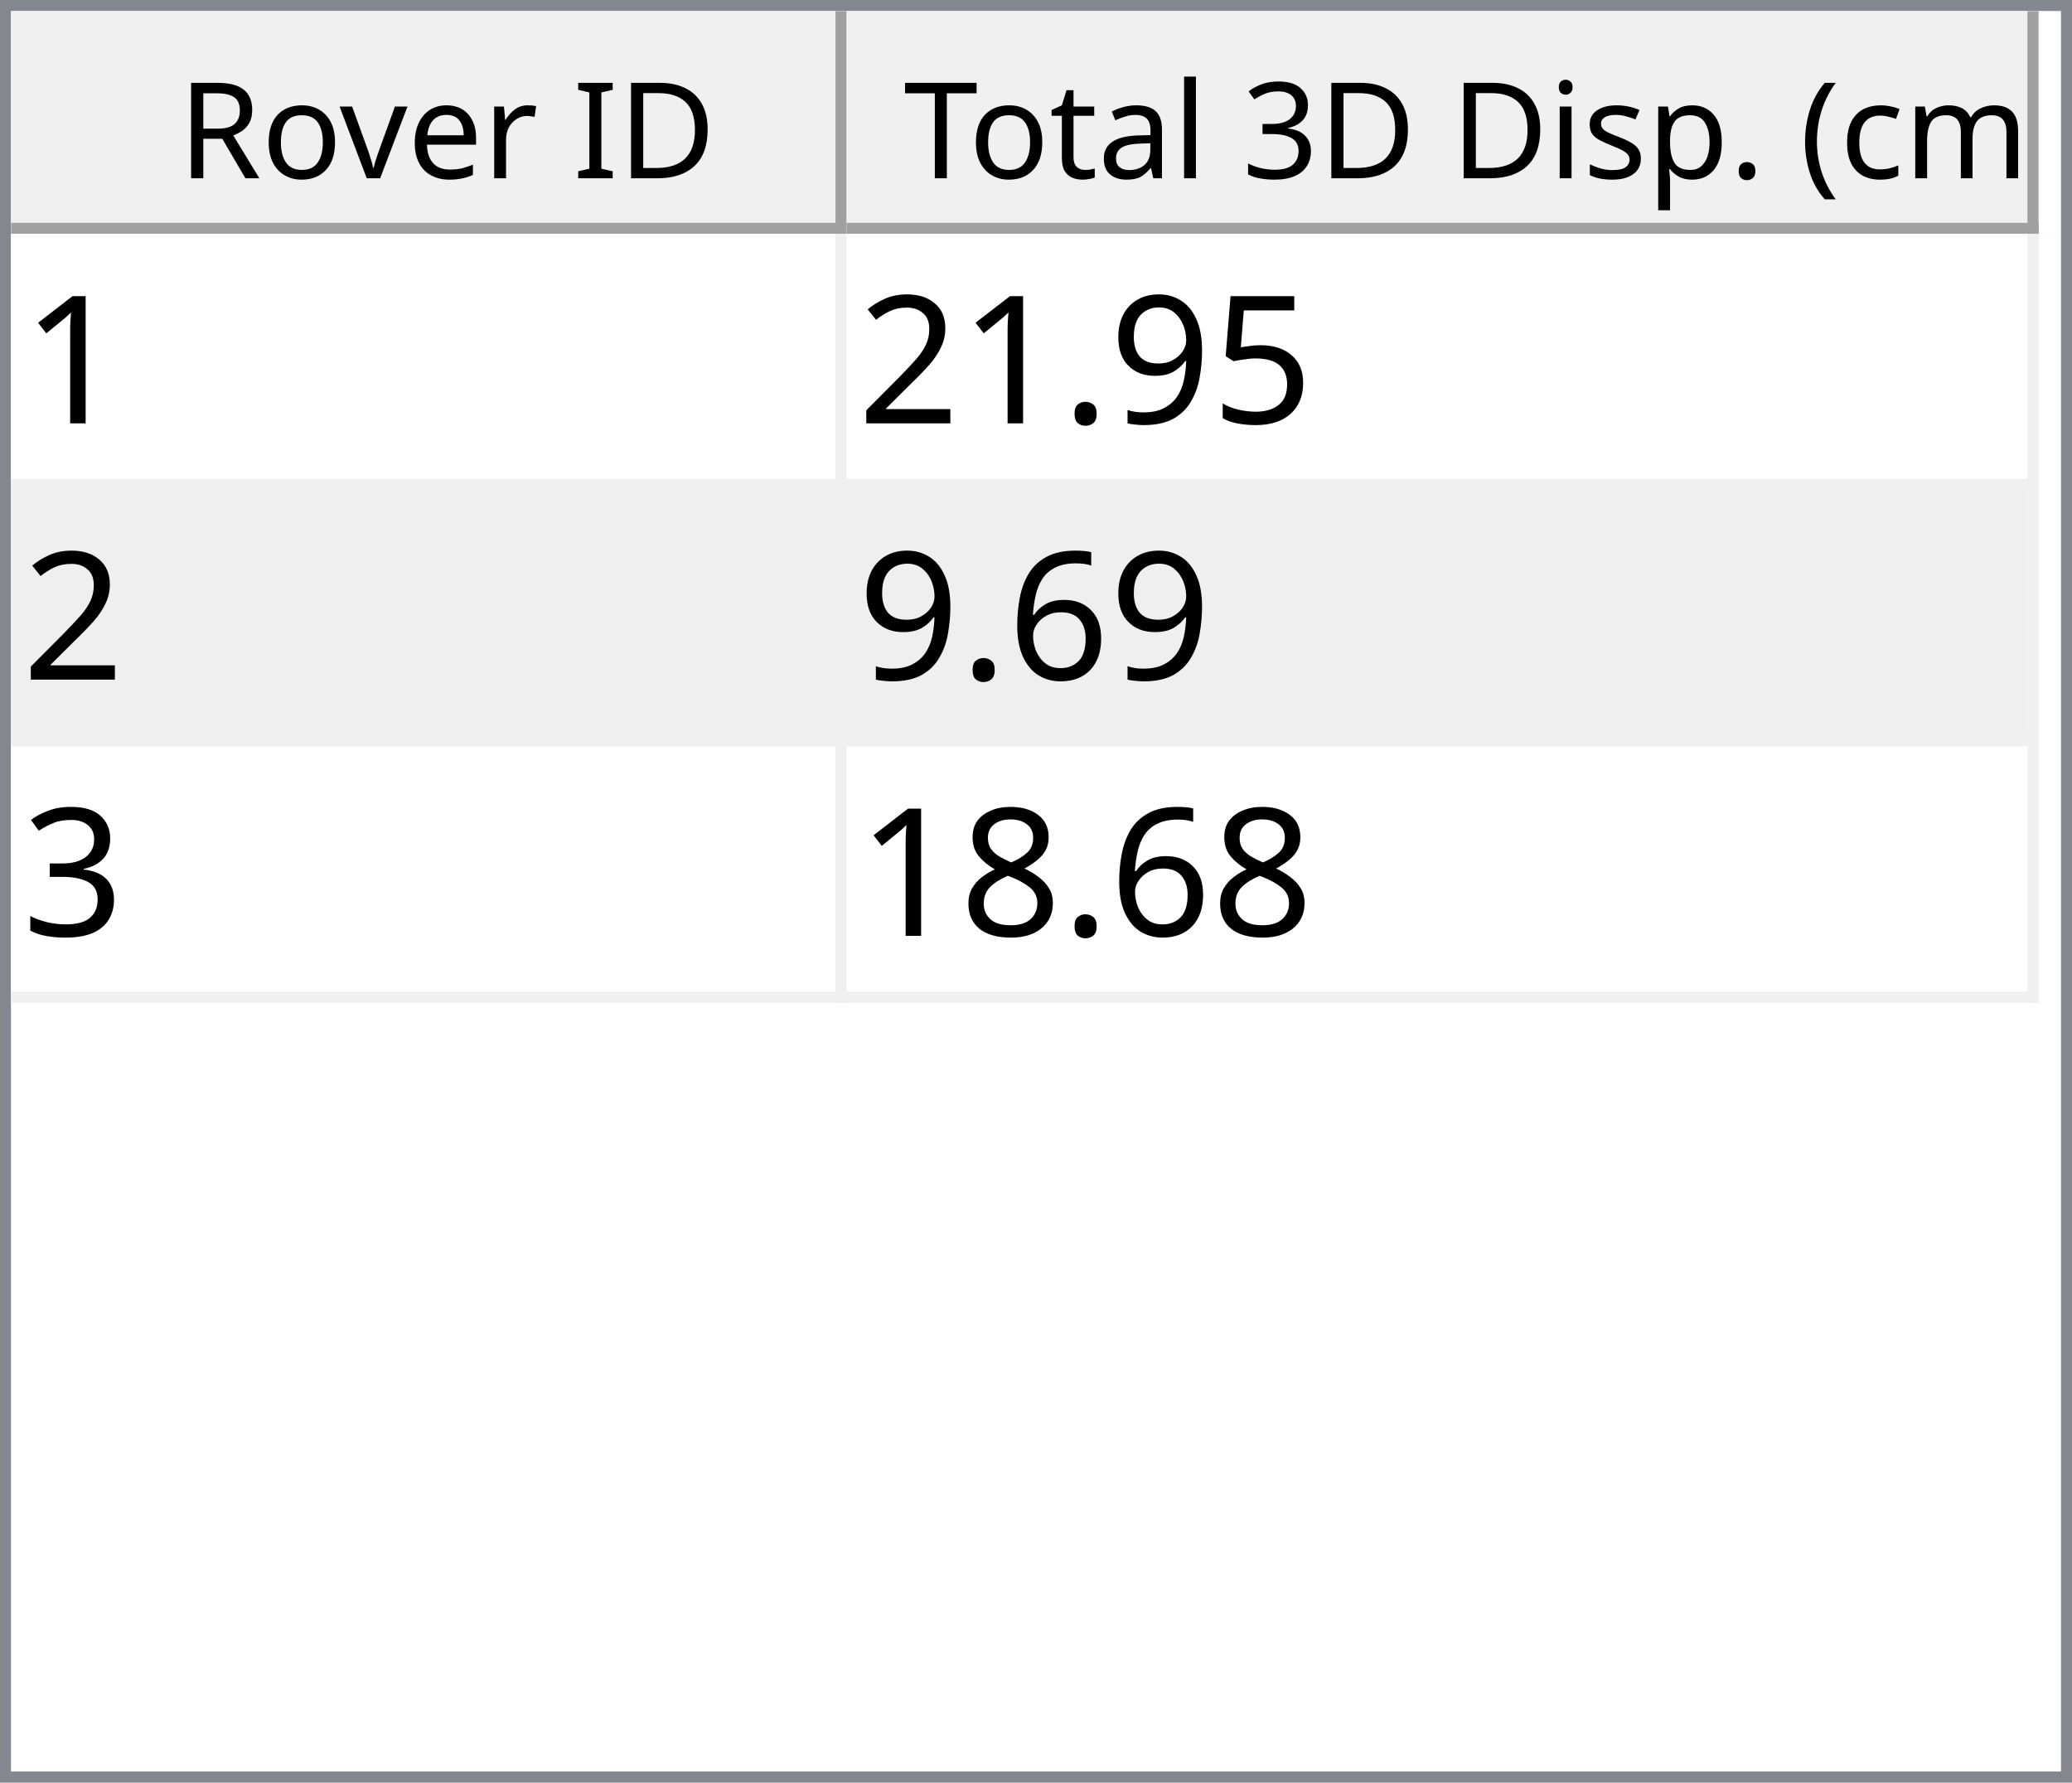
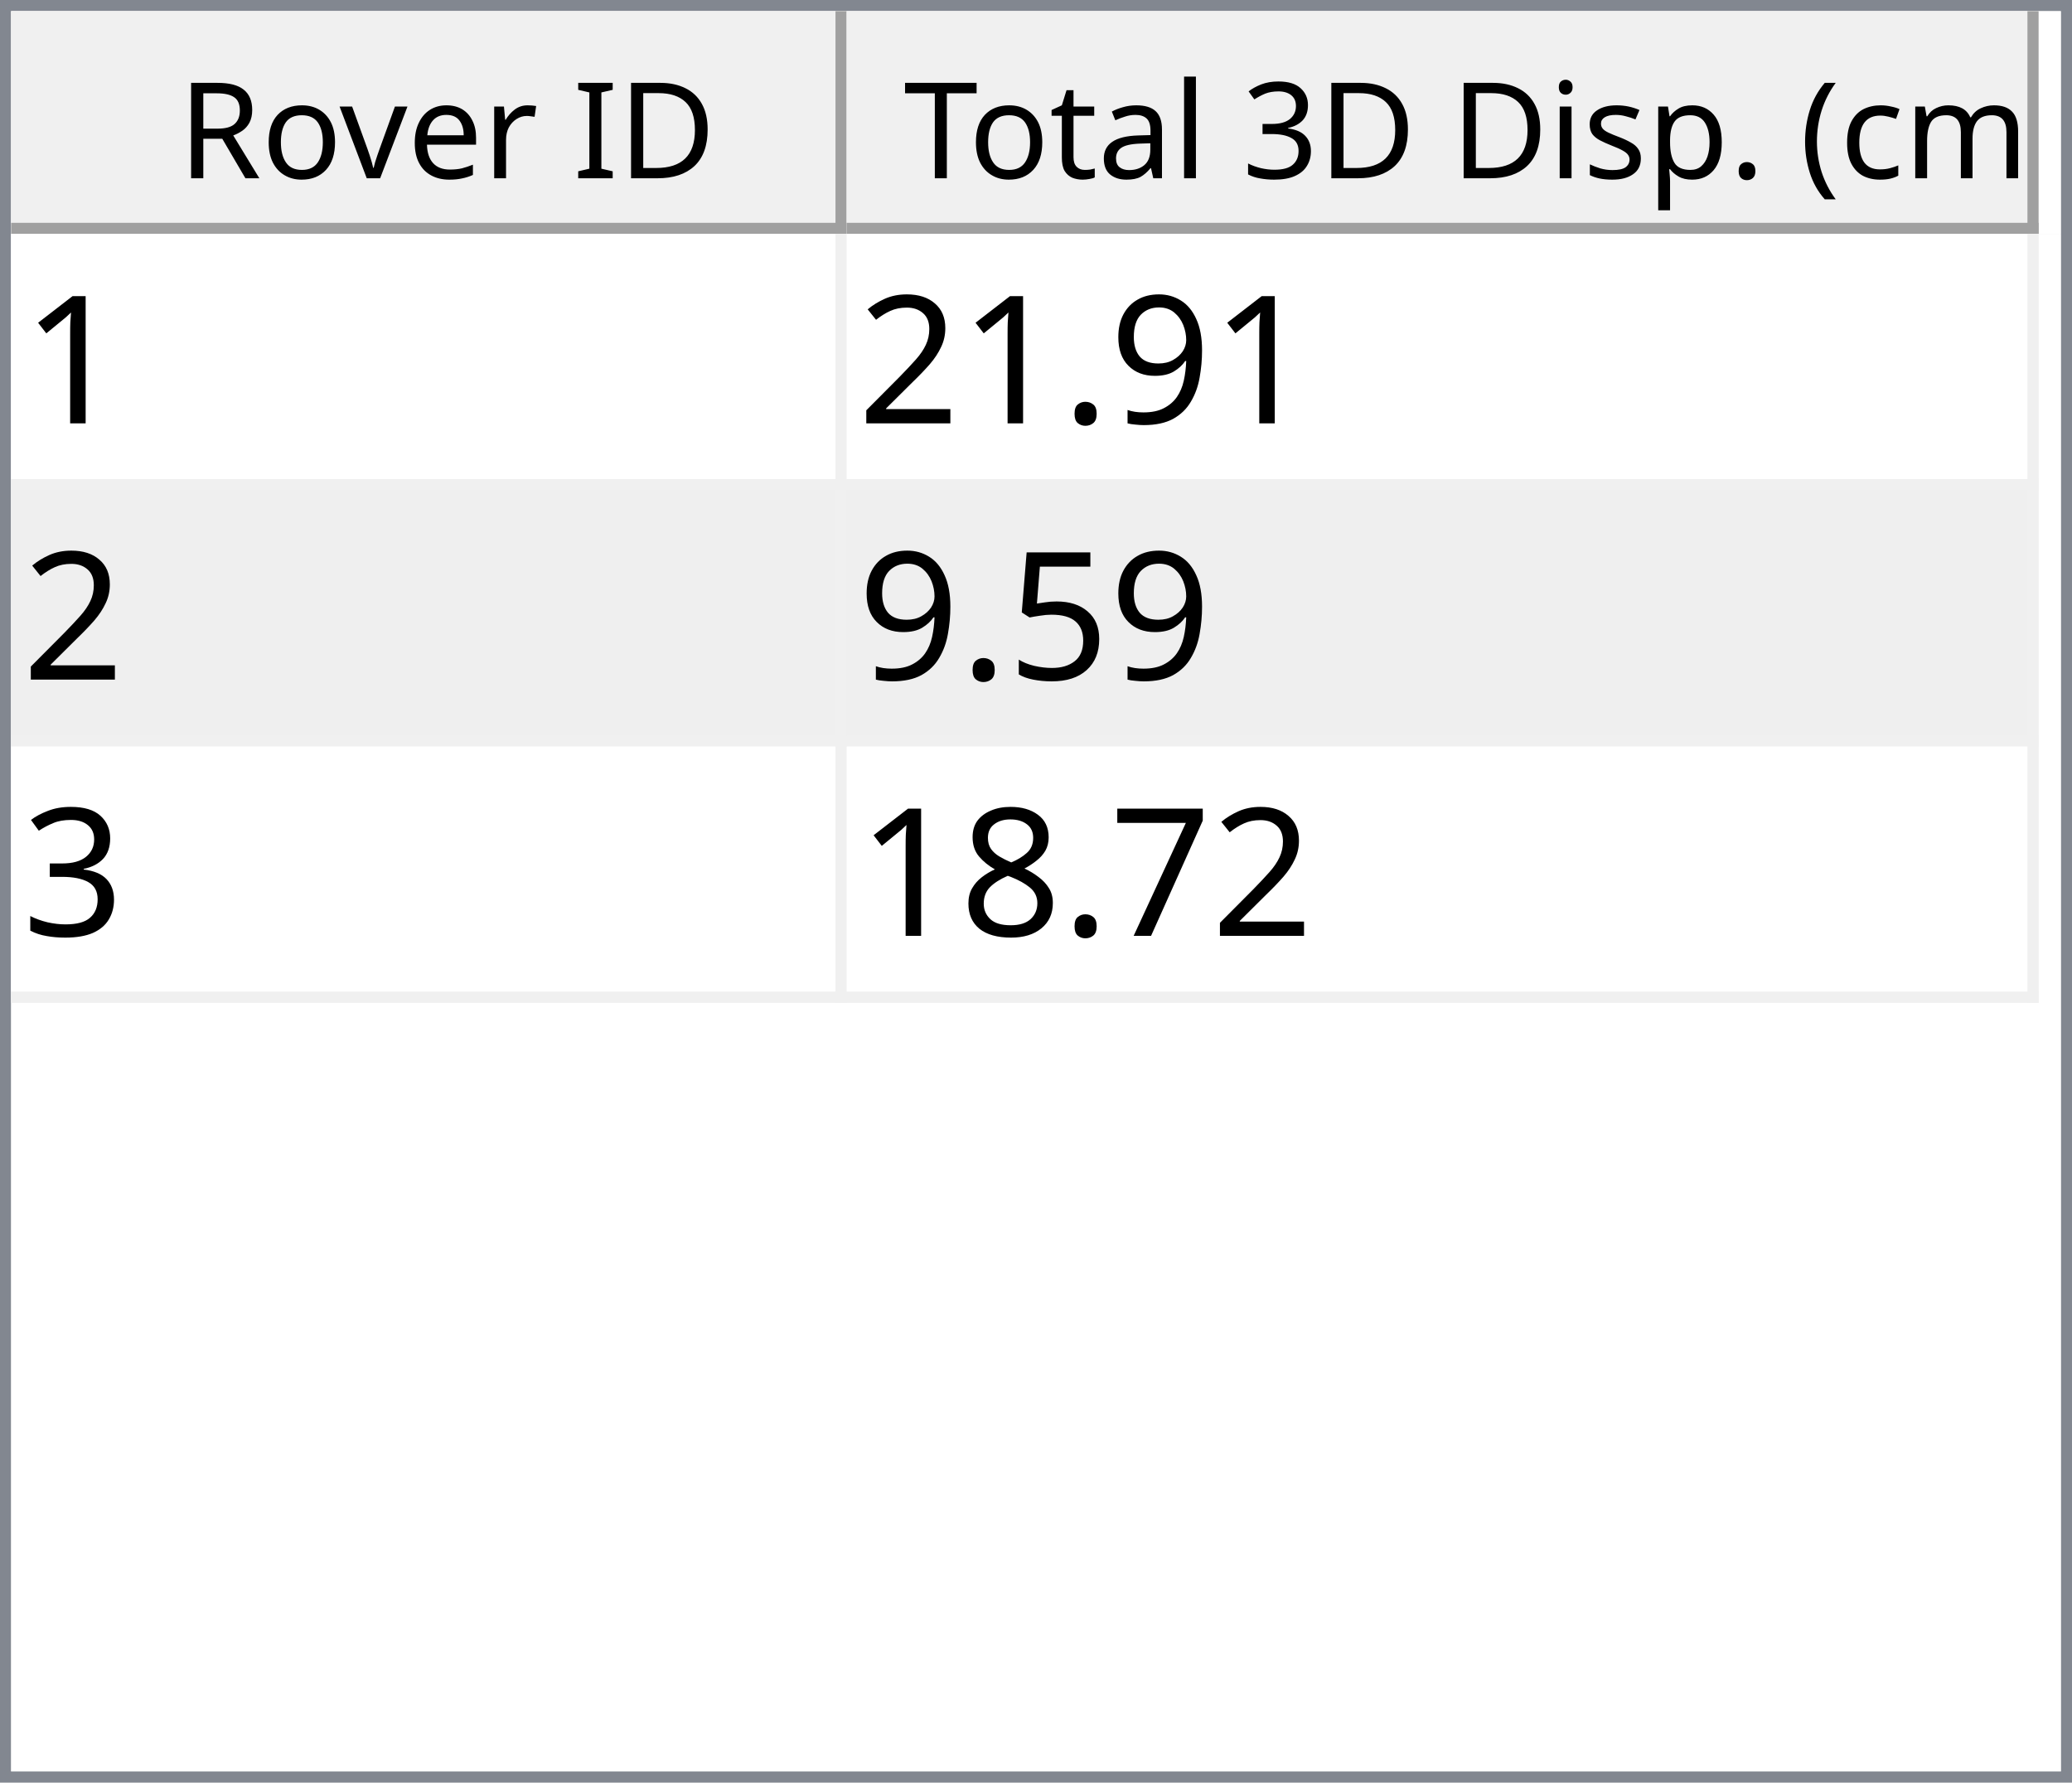
<svg xmlns="http://www.w3.org/2000/svg" style="fill-opacity:1; color-rendering:auto; color-interpolation:auto; text-rendering:auto; stroke:black; stroke-linecap:square; stroke-miterlimit:10; shape-rendering:auto; stroke-opacity:1; fill:black; stroke-dasharray:none; font-weight:normal; stroke-width:1; font-family:'Dialog'; font-style:normal; stroke-linejoin:miter; font-size:12px; stroke-dashoffset:0; image-rendering:auto;" width="186" height="160">
  <defs id="genericDefs" />
  <g>
    <defs id="defs1">
      <clipPath clipPathUnits="userSpaceOnUse" id="clipPath1">
        <path d="M0 0 L186 0 L186 160 L0 160 L0 0 Z" />
      </clipPath>
      <clipPath clipPathUnits="userSpaceOnUse" id="clipPath2">
        <path d="M0 0 L0 160 L186 160 L186 0 Z" />
      </clipPath>
      <clipPath clipPathUnits="userSpaceOnUse" id="clipPath3">
        <path d="M0 0 L0 20 L184 20 L184 0 Z" />
      </clipPath>
      <clipPath clipPathUnits="userSpaceOnUse" id="clipPath4">
        <path d="M0 0 L0 20 L75 20 L75 0 Z" />
      </clipPath>
      <clipPath clipPathUnits="userSpaceOnUse" id="clipPath5">
        <path d="M1 1 L1 19 L74 19 L74 1 Z" />
      </clipPath>
      <clipPath clipPathUnits="userSpaceOnUse" id="clipPath6">
        <path d="M0 0 L0 18 L73 18 L73 0 Z" />
      </clipPath>
      <clipPath clipPathUnits="userSpaceOnUse" id="clipPath7">
        <path d="M-0.5 -0.5 L-0.5 19.5 L74.5 19.5 L74.5 -0.5 Z" />
      </clipPath>
      <clipPath clipPathUnits="userSpaceOnUse" id="clipPath8">
        <path d="M0 0 L0 20 L107 20 L107 0 Z" />
      </clipPath>
      <clipPath clipPathUnits="userSpaceOnUse" id="clipPath9">
        <path d="M1 1 L1 19 L106 19 L106 1 Z" />
      </clipPath>
      <clipPath clipPathUnits="userSpaceOnUse" id="clipPath10">
        <path d="M0 0 L0 18 L105 18 L105 0 Z" />
      </clipPath>
      <clipPath clipPathUnits="userSpaceOnUse" id="clipPath11">
        <path d="M-0.5 -0.5 L-0.5 19.5 L106.5 19.5 L106.5 -0.5 Z" />
      </clipPath>
      <clipPath clipPathUnits="userSpaceOnUse" id="clipPath12">
        <path d="M0 0 L0 138 L184 138 L184 0 Z" />
      </clipPath>
      <clipPath clipPathUnits="userSpaceOnUse" id="clipPath13">
        <path d="M0 0 L0 69 L182 69 L182 0 Z" />
      </clipPath>
      <clipPath clipPathUnits="userSpaceOnUse" id="clipPath14">
        <path d="M-0.5 -0.5 L-0.5 68.5 L181.5 68.5 L181.5 -0.5 Z" />
      </clipPath>
      <clipPath clipPathUnits="userSpaceOnUse" id="clipPath15">
        <path d="M0 0 L0 22 L74 22 L74 0 Z" />
      </clipPath>
      <clipPath clipPathUnits="userSpaceOnUse" id="clipPath16">
        <path d="M0 0 L0 22 L106 22 L106 0 Z" />
      </clipPath>
      <font horiz-adv-x="64.551" id="font1">
        <font-face ascent="107.91" descent="25.098" units-per-em="100" style="font-style:normal; font-family:Segoe UI; font-weight:normal;" />
        <missing-glyph horiz-adv-x="64.551" d="M8.109 0 L8.109 68.266 L56.453 68.266 L56.453 0 L8.109 0 ZM15.328 7.234 L49.219 7.234 L49.219 61.031 L15.328 61.031 L15.328 7.234 Z" />
        <glyph unicode="D" horiz-adv-x="70.117" d="M9.188 0 L9.188 70.016 L28.516 70.016 Q65.531 70.016 65.531 35.891 Q65.531 19.672 55.25 9.836 Q44.969 0 27.734 0 L9.188 0 ZM17.391 62.594 L17.391 7.422 L27.828 7.422 Q41.609 7.422 49.273 14.797 Q56.938 22.172 56.938 35.688 Q56.938 62.594 28.328 62.594 L17.391 62.594 Z" />
        <glyph unicode="I" horiz-adv-x="26.611" d="M17.391 0 L9.188 0 L9.188 70.016 L17.391 70.016 L17.391 0 Z" />
        <glyph unicode=" " horiz-adv-x="27.393" d="" />
        <glyph unicode="r" horiz-adv-x="34.766" d="M34.188 41.891 Q32.078 43.5 28.125 43.5 Q23 43.5 19.555 38.672 Q16.109 33.844 16.109 25.484 L16.109 0 L8.109 0 L8.109 50 L16.109 50 L16.109 39.703 L16.312 39.703 Q18.016 44.969 21.531 47.922 Q25.047 50.875 29.391 50.875 Q32.516 50.875 34.188 50.203 L34.188 41.891 Z" />
        <glyph unicode="e" horiz-adv-x="52.295" d="M48.297 23 L12.984 23 Q13.188 14.656 17.484 10.109 Q21.781 5.562 29.297 5.562 Q37.75 5.562 44.828 11.141 L44.828 3.609 Q38.234 -1.172 27.391 -1.172 Q16.797 -1.172 10.742 5.641 Q4.688 12.453 4.688 24.812 Q4.688 36.469 11.305 43.82 Q17.922 51.172 27.734 51.172 Q37.547 51.172 42.922 44.828 Q48.297 38.484 48.297 27.203 L48.297 23 ZM40.094 29.781 Q40.047 36.719 36.75 40.578 Q33.453 44.438 27.594 44.438 Q21.922 44.438 17.969 40.383 Q14.016 36.328 13.094 29.781 L40.094 29.781 Z" />
        <glyph unicode="v" horiz-adv-x="47.9" d="M47.406 50 L27.484 0 L19.625 0 L0.688 50 L9.469 50 L22.172 13.672 Q23.578 9.672 23.922 6.688 L24.125 6.688 Q24.609 10.453 25.688 13.484 L38.969 50 L47.406 50 Z" />
        <glyph unicode="o" horiz-adv-x="58.594" d="M29 -1.172 Q17.922 -1.172 11.305 5.836 Q4.688 12.844 4.688 24.422 Q4.688 37.016 11.57 44.094 Q18.453 51.172 30.172 51.172 Q41.359 51.172 47.633 44.289 Q53.906 37.406 53.906 25.203 Q53.906 13.234 47.141 6.031 Q40.375 -1.172 29 -1.172 ZM29.594 44.438 Q21.875 44.438 17.383 39.188 Q12.891 33.938 12.891 24.703 Q12.891 15.828 17.43 10.695 Q21.969 5.562 29.594 5.562 Q37.359 5.562 41.531 10.594 Q45.703 15.625 45.703 24.906 Q45.703 34.281 41.531 39.359 Q37.359 44.438 29.594 44.438 Z" />
        <glyph unicode="R" horiz-adv-x="59.814" d="M59.375 0 L49.609 0 L37.891 19.625 Q36.281 22.359 34.766 24.289 Q33.25 26.219 31.664 27.438 Q30.078 28.656 28.25 29.219 Q26.422 29.781 24.125 29.781 L17.391 29.781 L17.391 0 L9.188 0 L9.188 70.016 L30.078 70.016 Q34.672 70.016 38.555 68.867 Q42.438 67.719 45.289 65.375 Q48.141 63.031 49.758 59.547 Q51.375 56.062 51.375 51.375 Q51.375 47.703 50.273 44.656 Q49.172 41.609 47.148 39.211 Q45.125 36.812 42.266 35.133 Q39.406 33.453 35.844 32.516 L35.844 32.328 Q37.594 31.547 38.891 30.547 Q40.188 29.547 41.359 28.18 Q42.531 26.812 43.68 25.078 Q44.828 23.344 46.234 21.047 L59.375 0 ZM17.391 62.594 L17.391 37.203 L28.516 37.203 Q31.594 37.203 34.203 38.133 Q36.812 39.062 38.719 40.797 Q40.625 42.531 41.703 45.047 Q42.781 47.562 42.781 50.688 Q42.781 56.297 39.141 59.445 Q35.5 62.594 28.609 62.594 L17.391 62.594 Z" />
        <glyph unicode=")" horiz-adv-x="30.176" d="M8.297 -15.922 L1.172 -15.922 Q16.406 2.344 16.406 26.812 Q16.406 51.469 1.078 70.016 L8.297 70.016 Q23.531 52.156 23.531 26.703 Q23.531 1.375 8.297 -15.922 Z" />
        <glyph unicode="m" horiz-adv-x="86.133" d="M79.109 0 L71.094 0 L71.094 28.719 Q71.094 37.016 68.531 40.727 Q65.969 44.438 59.906 44.438 Q54.781 44.438 51.195 39.75 Q47.609 35.062 47.609 28.516 L47.609 0 L39.594 0 L39.594 29.688 Q39.594 44.438 28.219 44.438 Q22.953 44.438 19.531 40.016 Q16.109 35.594 16.109 28.516 L16.109 0 L8.109 0 L8.109 50 L16.109 50 L16.109 42.094 L16.312 42.094 Q21.625 51.172 31.844 51.172 Q36.969 51.172 40.773 48.312 Q44.578 45.453 46 40.828 Q51.562 51.172 62.594 51.172 Q79.109 51.172 79.109 30.812 L79.109 0 Z" />
        <glyph unicode="c" horiz-adv-x="46.191" d="M42.188 2.297 Q36.422 -1.172 28.516 -1.172 Q17.828 -1.172 11.258 5.789 Q4.688 12.75 4.688 23.828 Q4.688 36.188 11.766 43.68 Q18.844 51.172 30.672 51.172 Q37.25 51.172 42.281 48.734 L42.281 40.531 Q36.719 44.438 30.375 44.438 Q22.703 44.438 17.797 38.945 Q12.891 33.453 12.891 24.516 Q12.891 15.719 17.508 10.641 Q22.125 5.562 29.891 5.562 Q36.422 5.562 42.188 9.906 L42.188 2.297 Z" />
        <glyph unicode="(" horiz-adv-x="30.176" d="M29.109 -15.922 L21.969 -15.922 Q6.844 1.375 6.844 26.703 Q6.844 52.156 21.969 70.016 L29.203 70.016 Q13.875 51.469 13.875 26.812 Q13.875 2.344 29.109 -15.922 Z" />
        <glyph unicode="." horiz-adv-x="21.68" d="M10.891 -1.078 Q8.641 -1.078 7.055 0.539 Q5.469 2.156 5.469 4.391 Q5.469 6.641 7.055 8.273 Q8.641 9.906 10.891 9.906 Q13.188 9.906 14.797 8.273 Q16.406 6.641 16.406 4.391 Q16.406 2.156 14.797 0.539 Q13.188 -1.078 10.891 -1.078 Z" />
        <glyph unicode="p" horiz-adv-x="58.789" d="M16.312 7.234 L16.109 7.234 L16.109 -23 L8.109 -23 L8.109 50 L16.109 50 L16.109 41.219 L16.312 41.219 Q22.219 51.172 33.594 51.172 Q43.266 51.172 48.688 44.461 Q54.109 37.75 54.109 26.469 Q54.109 13.922 48 6.375 Q41.891 -1.172 31.297 -1.172 Q21.578 -1.172 16.312 7.234 ZM16.109 27.391 L16.109 20.406 Q16.109 14.203 20.141 9.883 Q24.172 5.562 30.375 5.562 Q37.641 5.562 41.773 11.133 Q45.906 16.703 45.906 26.609 Q45.906 34.969 42.047 39.703 Q38.188 44.438 31.594 44.438 Q24.609 44.438 20.359 39.578 Q16.109 34.719 16.109 27.391 Z" />
        <glyph unicode="s" horiz-adv-x="42.432" d="M5.078 1.812 L5.078 10.406 Q11.625 5.562 19.484 5.562 Q30.031 5.562 30.031 12.594 Q30.031 14.594 29.125 15.992 Q28.219 17.391 26.68 18.461 Q25.141 19.531 23.07 20.383 Q21 21.234 18.609 22.172 Q15.281 23.484 12.766 24.828 Q10.25 26.172 8.57 27.859 Q6.891 29.547 6.031 31.695 Q5.172 33.844 5.172 36.719 Q5.172 40.234 6.789 42.945 Q8.406 45.656 11.086 47.484 Q13.766 49.312 17.211 50.242 Q20.656 51.172 24.312 51.172 Q30.812 51.172 35.938 48.922 L35.938 40.828 Q30.422 44.438 23.25 44.438 Q21 44.438 19.195 43.922 Q17.391 43.406 16.094 42.477 Q14.797 41.547 14.086 40.258 Q13.375 38.969 13.375 37.406 Q13.375 35.453 14.086 34.133 Q14.797 32.812 16.164 31.789 Q17.531 30.766 19.484 29.938 Q21.438 29.109 23.922 28.125 Q27.25 26.859 29.883 25.516 Q32.516 24.172 34.375 22.484 Q36.234 20.797 37.234 18.602 Q38.234 16.406 38.234 13.375 Q38.234 9.672 36.602 6.938 Q34.969 4.203 32.234 2.398 Q29.5 0.594 25.93 -0.289 Q22.359 -1.172 18.453 -1.172 Q10.75 -1.172 5.078 1.812 Z" />
        <glyph unicode="i" horiz-adv-x="24.219" d="M12.203 62.703 Q10.062 62.703 8.547 64.164 Q7.031 65.625 7.031 67.875 Q7.031 70.125 8.547 71.609 Q10.062 73.094 12.203 73.094 Q14.406 73.094 15.945 71.609 Q17.484 70.125 17.484 67.875 Q17.484 65.719 15.945 64.211 Q14.406 62.703 12.203 62.703 ZM16.109 0 L8.109 0 L8.109 50 L16.109 50 L16.109 0 Z" />
        <glyph unicode="3" horiz-adv-x="53.906" d="M46.531 19.828 Q46.531 15.094 44.75 11.211 Q42.969 7.328 39.719 4.57 Q36.469 1.812 31.93 0.297 Q27.391 -1.219 21.922 -1.219 Q11.922 -1.219 6 2.594 L6 11.188 Q13.094 5.609 22.219 5.609 Q25.875 5.609 28.828 6.539 Q31.781 7.469 33.906 9.227 Q36.031 10.984 37.18 13.477 Q38.328 15.969 38.328 19.094 Q38.328 32.812 18.797 32.812 L12.984 32.812 L12.984 39.594 L18.5 39.594 Q35.797 39.594 35.797 52.484 Q35.797 64.406 22.609 64.406 Q15.188 64.406 8.688 59.422 L8.688 67.188 Q15.375 71.188 24.609 71.188 Q29 71.188 32.57 69.969 Q36.141 68.75 38.68 66.555 Q41.219 64.359 42.609 61.281 Q44 58.203 44 54.5 Q44 40.672 30.031 36.719 L30.031 36.531 Q33.594 36.141 36.625 34.797 Q39.656 33.453 41.852 31.305 Q44.047 29.156 45.289 26.25 Q46.531 23.344 46.531 19.828 Z" />
        <glyph unicode="l" horiz-adv-x="24.219" d="M16.109 0 L8.109 0 L8.109 74.031 L16.109 74.031 L16.109 0 Z" />
        <glyph unicode="a" horiz-adv-x="50.879" d="M43.891 0 L35.891 0 L35.891 7.812 L35.688 7.812 Q30.469 -1.172 20.312 -1.172 Q12.844 -1.172 8.617 2.781 Q4.391 6.734 4.391 13.281 Q4.391 27.297 20.906 29.594 L35.891 31.688 Q35.891 44.438 25.594 44.438 Q16.547 44.438 9.281 38.281 L9.281 46.484 Q16.656 51.172 26.266 51.172 Q43.891 51.172 43.891 32.516 L43.891 0 ZM35.891 25.297 L23.828 23.641 Q18.266 22.859 15.43 20.875 Q12.594 18.891 12.594 13.875 Q12.594 10.203 15.211 7.883 Q17.828 5.562 22.172 5.562 Q28.125 5.562 32.008 9.742 Q35.891 13.922 35.891 20.312 L35.891 25.297 Z" />
        <glyph unicode="t" horiz-adv-x="33.887" d="M31.297 0.484 Q28.469 -1.078 23.828 -1.078 Q10.688 -1.078 10.688 13.578 L10.688 43.172 L2.094 43.172 L2.094 50 L10.688 50 L10.688 62.203 L18.703 64.797 L18.703 50 L31.297 50 L31.297 43.172 L18.703 43.172 L18.703 14.984 Q18.703 9.969 20.414 7.82 Q22.125 5.672 26.078 5.672 Q29.109 5.672 31.297 7.328 L31.297 0.484 Z" />
        <glyph unicode="T" horiz-adv-x="52.393" d="M50.594 62.594 L30.375 62.594 L30.375 0 L22.172 0 L22.172 62.594 L2 62.594 L2 70.016 L50.594 70.016 L50.594 62.594 Z" />
      </font>
      <font horiz-adv-x="75.0" id="font2">
        <font-face ascent="100.537" descent="21.973" units-per-em="100" style="font-style:normal; font-family:sans-serif; font-weight:normal;" />
        <missing-glyph horiz-adv-x="75.0" d="M12.5 0 L12.5 62.5 L62.5 62.5 L62.5 0 L12.5 0 ZM14.062 1.562 L60.938 1.562 L60.938 60.938 L14.062 60.938 L14.062 1.562 Z" />
        <glyph unicode="1" horiz-adv-x="55.615" d="M37.25 0 L28.469 0 L28.469 56 Q25.297 52.984 20.141 49.953 Q14.984 46.922 10.891 45.406 L10.891 53.906 Q18.266 57.375 23.781 62.305 Q29.297 67.234 31.594 71.875 L37.25 71.875 L37.25 0 Z" />
-         <glyph unicode="5" horiz-adv-x="55.615" d="M4.156 18.75 L13.375 19.531 Q14.406 12.797 18.141 9.398 Q21.875 6 27.156 6 Q33.5 6 37.891 10.789 Q42.281 15.578 42.281 23.484 Q42.281 31 38.062 35.352 Q33.844 39.703 27 39.703 Q22.75 39.703 19.336 37.773 Q15.922 35.844 13.969 32.766 L5.719 33.844 L12.641 70.609 L48.25 70.609 L48.25 62.203 L19.672 62.203 L15.828 42.969 Q22.266 47.469 29.344 47.469 Q38.719 47.469 45.164 40.969 Q51.609 34.469 51.609 24.266 Q51.609 14.547 45.953 7.469 Q39.062 -1.219 27.156 -1.219 Q17.391 -1.219 11.211 4.25 Q5.031 9.719 4.156 18.75 Z" />
        <glyph unicode="9" horiz-adv-x="55.615" d="M5.469 16.547 L13.922 17.328 Q14.984 11.375 18.016 8.688 Q21.047 6 25.781 6 Q29.828 6 32.883 7.859 Q35.938 9.719 37.891 12.82 Q39.844 15.922 41.164 21.195 Q42.484 26.469 42.484 31.938 Q42.484 32.516 42.438 33.688 Q39.797 29.5 35.234 26.883 Q30.672 24.266 25.344 24.266 Q16.453 24.266 10.305 30.711 Q4.156 37.156 4.156 47.703 Q4.156 58.594 10.578 65.234 Q17 71.875 26.656 71.875 Q33.641 71.875 39.43 68.117 Q45.219 64.359 48.219 57.398 Q51.219 50.438 51.219 37.25 Q51.219 23.531 48.242 15.406 Q45.266 7.281 39.383 3.031 Q33.5 -1.219 25.594 -1.219 Q17.188 -1.219 11.867 3.445 Q6.547 8.109 5.469 16.547 ZM41.453 48.141 Q41.453 55.719 37.43 60.156 Q33.406 64.594 27.734 64.594 Q21.875 64.594 17.531 59.812 Q13.188 55.031 13.188 47.406 Q13.188 40.578 17.312 36.305 Q21.438 32.031 27.484 32.031 Q33.594 32.031 37.523 36.305 Q41.453 40.578 41.453 48.141 Z" />
        <glyph unicode="." horiz-adv-x="27.783" d="M9.078 0 L9.078 10.016 L19.094 10.016 L19.094 0 L9.078 0 Z" />
        <glyph unicode="2" horiz-adv-x="55.615" d="M50.344 8.453 L50.344 0 L3.031 0 Q2.938 3.172 4.047 6.109 Q5.859 10.938 9.836 15.625 Q13.812 20.312 21.344 26.469 Q33.016 36.031 37.117 41.625 Q41.219 47.219 41.219 52.203 Q41.219 57.422 37.477 61.008 Q33.734 64.594 27.734 64.594 Q21.391 64.594 17.578 60.789 Q13.766 56.984 13.719 50.25 L4.688 51.172 Q5.609 61.281 11.664 66.578 Q17.719 71.875 27.938 71.875 Q38.234 71.875 44.242 66.164 Q50.25 60.453 50.25 52 Q50.25 47.703 48.492 43.555 Q46.734 39.406 42.656 34.812 Q38.578 30.219 29.109 22.219 Q21.188 15.578 18.945 13.211 Q16.703 10.844 15.234 8.453 L50.344 8.453 Z" />
-         <glyph unicode="6" horiz-adv-x="55.615" d="M49.75 54.047 L41.016 53.375 Q39.844 58.547 37.703 60.891 Q34.125 64.656 28.906 64.656 Q24.703 64.656 21.531 62.312 Q17.391 59.281 14.992 53.469 Q12.594 47.656 12.5 36.922 Q15.672 41.75 20.266 44.094 Q24.859 46.438 29.891 46.438 Q38.672 46.438 44.852 39.969 Q51.031 33.5 51.031 23.25 Q51.031 16.5 48.125 10.719 Q45.219 4.938 40.141 1.859 Q35.062 -1.219 28.609 -1.219 Q17.625 -1.219 10.695 6.859 Q3.766 14.938 3.766 33.5 Q3.766 54.25 11.422 63.672 Q18.109 71.875 29.438 71.875 Q37.891 71.875 43.289 67.141 Q48.688 62.406 49.75 54.047 ZM13.875 23.188 Q13.875 18.656 15.797 14.508 Q17.719 10.359 21.188 8.18 Q24.656 6 28.469 6 Q34.031 6 38.039 10.492 Q42.047 14.984 42.047 22.703 Q42.047 30.125 38.086 34.398 Q34.125 38.672 28.125 38.672 Q22.172 38.672 18.023 34.398 Q13.875 30.125 13.875 23.188 Z" />
+         <glyph unicode="5" horiz-adv-x="55.615" d="M4.156 18.75 L13.375 19.531 Q14.406 12.797 18.141 9.398 Q21.875 6 27.156 6 Q33.5 6 37.891 10.789 Q42.281 15.578 42.281 23.484 Q42.281 31 38.062 35.352 Q33.844 39.703 27 39.703 Q22.75 39.703 19.336 37.773 Q15.922 35.844 13.969 32.766 L5.719 33.844 L12.641 70.609 L48.25 70.609 L48.25 62.203 L19.672 62.203 L15.828 42.969 Q22.266 47.469 29.344 47.469 Q38.719 47.469 45.164 40.969 Q51.609 34.469 51.609 24.266 Q51.609 14.547 45.953 7.469 Q39.062 -1.219 27.156 -1.219 Q17.391 -1.219 11.211 4.25 Q5.031 9.719 4.156 18.75 Z" />
        <glyph unicode="3" horiz-adv-x="55.615" d="M4.203 18.891 L12.984 20.062 Q14.5 12.594 18.141 9.297 Q21.781 6 27 6 Q33.203 6 37.477 10.297 Q41.75 14.594 41.75 20.953 Q41.75 27 37.797 30.93 Q33.844 34.859 27.734 34.859 Q25.25 34.859 21.531 33.891 L22.516 41.609 Q23.391 41.5 23.922 41.5 Q29.547 41.5 34.039 44.43 Q38.531 47.359 38.531 53.469 Q38.531 58.297 35.258 61.477 Q31.984 64.656 26.812 64.656 Q21.688 64.656 18.266 61.43 Q14.844 58.203 13.875 51.766 L5.078 53.328 Q6.688 62.156 12.398 67.016 Q18.109 71.875 26.609 71.875 Q32.469 71.875 37.398 69.359 Q42.328 66.844 44.945 62.5 Q47.562 58.156 47.562 53.266 Q47.562 48.641 45.07 44.828 Q42.578 41.016 37.703 38.766 Q44.047 37.312 47.562 32.695 Q51.078 28.078 51.078 21.141 Q51.078 11.766 44.242 5.25 Q37.406 -1.266 26.953 -1.266 Q17.531 -1.266 11.305 4.352 Q5.078 9.969 4.203 18.891 Z" />
+         <glyph unicode="7" horiz-adv-x="55.615" d="M4.734 62.203 L4.734 70.656 L51.078 70.656 L51.078 63.812 Q44.234 56.547 37.523 44.484 Q30.812 32.422 27.156 19.672 Q24.516 10.688 23.781 0 L14.75 0 Q14.891 8.453 18.062 20.414 Q21.234 32.375 27.172 43.484 Q33.109 54.594 39.797 62.203 L4.734 62.203 Z" />
        <glyph unicode="8" horiz-adv-x="55.615" d="M17.672 38.812 Q12.203 40.828 9.57 44.539 Q6.938 48.25 6.938 53.422 Q6.938 61.234 12.555 66.555 Q18.172 71.875 27.484 71.875 Q36.859 71.875 42.578 66.43 Q48.297 60.984 48.297 53.172 Q48.297 48.188 45.68 44.508 Q43.062 40.828 37.75 38.812 Q44.344 36.672 47.781 31.883 Q51.219 27.094 51.219 20.453 Q51.219 11.281 44.727 5.031 Q38.234 -1.219 27.641 -1.219 Q17.047 -1.219 10.547 5.055 Q4.047 11.328 4.047 20.703 Q4.047 27.688 7.594 32.398 Q11.141 37.109 17.672 38.812 ZM15.922 53.719 Q15.922 48.641 19.195 45.414 Q22.469 42.188 27.688 42.188 Q32.766 42.188 36.016 45.383 Q39.266 48.578 39.266 53.219 Q39.266 58.062 35.914 61.359 Q32.562 64.656 27.594 64.656 Q22.562 64.656 19.242 61.43 Q15.922 58.203 15.922 53.719 ZM13.094 20.656 Q13.094 16.891 14.875 13.375 Q16.656 9.859 20.172 7.93 Q23.688 6 27.734 6 Q34.031 6 38.133 10.055 Q42.234 14.109 42.234 20.359 Q42.234 26.703 38.016 30.859 Q33.797 35.016 27.438 35.016 Q21.234 35.016 17.164 30.914 Q13.094 26.812 13.094 20.656 Z" />
      </font>
    </defs>
    <g style="fill:white; stroke:white;">
      <rect x="0" y="0" width="186" style="clip-path:url(#clipPath1); stroke:none;" height="160" />
    </g>
    <g style="fill:white; text-rendering:optimizeSpeed; color-rendering:optimizeSpeed; image-rendering:optimizeSpeed; shape-rendering:crispEdges; stroke:white; color-interpolation:sRGB;">
      <rect x="0" width="186" height="160" y="0" style="stroke:none;" />
      <path style="stroke:none;" d="M0 160 L186 160 L186 0 L0 0 Z" />
    </g>
    <g style="fill:rgb(240,240,240); font-family:'Segoe UI'; stroke:rgb(240,240,240);">
      <rect x="0" y="0" width="186" style="clip-path:url(#clipPath2); stroke:none;" height="160" />
    </g>
    <g style="fill:rgb(130,135,144); font-family:'Segoe UI'; stroke:rgb(130,135,144);">
      <path d="M0 0 L186 0 L186 160 L0 160 L0 0 ZM1 1 L185 1 L185 159 L1 159 L1 1 Z" style="fill-rule:evenodd; clip-path:url(#clipPath2); stroke:none;" />
    </g>
    <g style="fill:white; font-family:'Segoe UI'; stroke:white;" transform="translate(1,1)">
      <rect x="0" y="0" width="184" style="clip-path:url(#clipPath3); stroke:none;" height="20" />
    </g>
    <g style="fill:rgb(240,240,240); font-family:'Segoe UI'; stroke:rgb(240,240,240);" transform="translate(1,1)">
      <rect x="0" y="0" width="75" style="clip-path:url(#clipPath4); stroke:none;" height="20" />
    </g>
    <g style="font-family:'Segoe UI';" transform="translate(2,2)">
      <text x="14" xml:space="preserve" y="14" style="clip-path:url(#clipPath6); stroke:none;">Rover ID</text>
    </g>
    <g style="fill:rgb(160,160,160); font-family:'Segoe UI'; stroke:rgb(160,160,160); stroke-linejoin:bevel;" transform="translate(1.5,1.5)">
      <line x1="74" x2="74" y1="0" style="fill:none; clip-path:url(#clipPath7);" y2="19" />
    </g>
    <g style="fill:rgb(160,160,160); font-family:'Segoe UI'; stroke:rgb(160,160,160); stroke-linejoin:bevel;" transform="matrix(1,0,0,1,1,1) translate(0.5,0.5)">
      <line x1="0" x2="74" y1="19" style="fill:none; clip-path:url(#clipPath7);" y2="19" />
    </g>
    <g style="fill:rgb(240,240,240); font-family:'Segoe UI'; stroke:rgb(240,240,240);" transform="translate(76,1)">
      <rect x="0" y="0" width="107" style="clip-path:url(#clipPath8); stroke:none;" height="20" />
    </g>
    <g style="font-family:'Segoe UI';" transform="translate(77,2)">
      <text x="1" xml:space="preserve" y="14" style="clip-path:url(#clipPath10); stroke:none;"> Total 3D Disp. (cm)</text>
    </g>
    <g style="fill:rgb(160,160,160); font-family:'Segoe UI'; stroke:rgb(160,160,160); stroke-linejoin:bevel;" transform="translate(76.5,1.5)">
      <line x1="106" x2="106" y1="0" style="fill:none; clip-path:url(#clipPath11);" y2="19" />
    </g>
    <g style="fill:rgb(160,160,160); font-family:'Segoe UI'; stroke:rgb(160,160,160); stroke-linejoin:bevel;" transform="matrix(1,0,0,1,76,1) translate(0.5,0.5)">
      <line x1="0" x2="106" y1="19" style="fill:none; clip-path:url(#clipPath11);" y2="19" />
    </g>
    <g style="fill:white; font-family:'Segoe UI'; stroke:white;" transform="translate(1,21)">
      <rect x="0" y="0" width="184" style="clip-path:url(#clipPath12); stroke:none;" height="138" />
    </g>
    <g style="fill:rgb(240,240,240); font-size:16px; font-family:sans-serif; stroke:rgb(240,240,240);" transform="translate(1,21)">
      <rect x="0" y="0" width="182" style="clip-path:url(#clipPath13); stroke:none;" height="69" />
      <line transform="translate(0.5,0.5)" x1="0" x2="181" y1="22" style="clip-path:url(#clipPath14); fill:none; stroke-linejoin:bevel;" y2="22" />
    </g>
    <g transform="matrix(1,0,0,1,1,21) translate(0.5,0.5)" style="fill:rgb(240,240,240); font-size:16px; font-family:sans-serif; stroke:rgb(240,240,240); stroke-linejoin:bevel;">
      <line x1="0" x2="181" y1="45" style="fill:none; clip-path:url(#clipPath14);" y2="45" />
    </g>
    <g transform="matrix(1,0,0,1,1,21) translate(0.5,0.5)" style="fill:rgb(240,240,240); font-size:16px; font-family:sans-serif; stroke:rgb(240,240,240); stroke-linejoin:bevel;">
      <line x1="0" x2="181" y1="68" style="fill:none; clip-path:url(#clipPath14);" y2="68" />
    </g>
    <g transform="matrix(1,0,0,1,1,21) translate(0.5,0.5)" style="fill:rgb(240,240,240); font-size:16px; font-family:sans-serif; stroke:rgb(240,240,240); stroke-linejoin:bevel;">
      <line x1="74" x2="74" y1="0" style="fill:none; clip-path:url(#clipPath14);" y2="68" />
    </g>
    <g transform="matrix(1,0,0,1,1,21) translate(0.5,0.5)" style="fill:rgb(240,240,240); font-size:16px; font-family:sans-serif; stroke:rgb(240,240,240); stroke-linejoin:bevel;">
      <line x1="181" x2="181" y1="0" style="fill:none; clip-path:url(#clipPath14);" y2="68" />
    </g>
    <g style="fill:white; font-size:16px; font-family:sans-serif; stroke:white;" transform="matrix(1,0,0,1,1,21)">
      <rect x="0" y="0" width="74" style="clip-path:url(#clipPath15); stroke:none;" height="22" />
      <text x="1" y="17" style="fill:black; clip-path:url(#clipPath15); stroke:none;" xml:space="preserve">1</text>
    </g>
    <g style="fill:white; font-size:16px; font-family:sans-serif; stroke:white;" transform="matrix(1,0,0,1,1,21) translate(75,0)">
      <rect x="0" y="0" width="106" style="clip-path:url(#clipPath16); stroke:none;" height="22" />
-       <text x="1" y="17" style="fill:black; clip-path:url(#clipPath16); stroke:none;" xml:space="preserve">21.95</text>
+       <text x="1" y="17" style="fill:black; clip-path:url(#clipPath16); stroke:none;" xml:space="preserve">21.91</text>
    </g>
    <g style="fill:rgb(239,239,239); font-size:16px; font-family:sans-serif; stroke:rgb(239,239,239);" transform="matrix(1,0,0,1,1,21) translate(0,23)">
      <rect x="0" y="0" width="74" style="clip-path:url(#clipPath15); stroke:none;" height="22" />
      <text x="1" y="17" style="fill:black; clip-path:url(#clipPath15); stroke:none;" xml:space="preserve">2</text>
    </g>
    <g style="fill:rgb(239,239,239); font-size:16px; font-family:sans-serif; stroke:rgb(239,239,239);" transform="matrix(1,0,0,1,1,21) translate(75,23)">
      <rect x="0" y="0" width="106" style="clip-path:url(#clipPath16); stroke:none;" height="22" />
-       <text x="1" y="17" style="fill:black; clip-path:url(#clipPath16); stroke:none;" xml:space="preserve">9.69</text>
+       <text x="1" y="17" style="fill:black; clip-path:url(#clipPath16); stroke:none;" xml:space="preserve">9.59</text>
    </g>
    <g style="fill:white; font-size:16px; font-family:sans-serif; stroke:white;" transform="matrix(1,0,0,1,1,21) translate(0,46)">
      <rect x="0" y="0" width="74" style="clip-path:url(#clipPath15); stroke:none;" height="22" />
      <text x="1" y="17" style="fill:black; clip-path:url(#clipPath15); stroke:none;" xml:space="preserve">3</text>
    </g>
    <g style="fill:white; font-size:16px; font-family:sans-serif; stroke:white;" transform="matrix(1,0,0,1,1,21) translate(75,46)">
      <rect x="0" y="0" width="106" style="clip-path:url(#clipPath16); stroke:none;" height="22" />
-       <text x="1" y="17" style="fill:black; clip-path:url(#clipPath16); stroke:none;" xml:space="preserve">18.68</text>
+       <text x="1" y="17" style="fill:black; clip-path:url(#clipPath16); stroke:none;" xml:space="preserve">18.72</text>
    </g>
  </g>
</svg>
